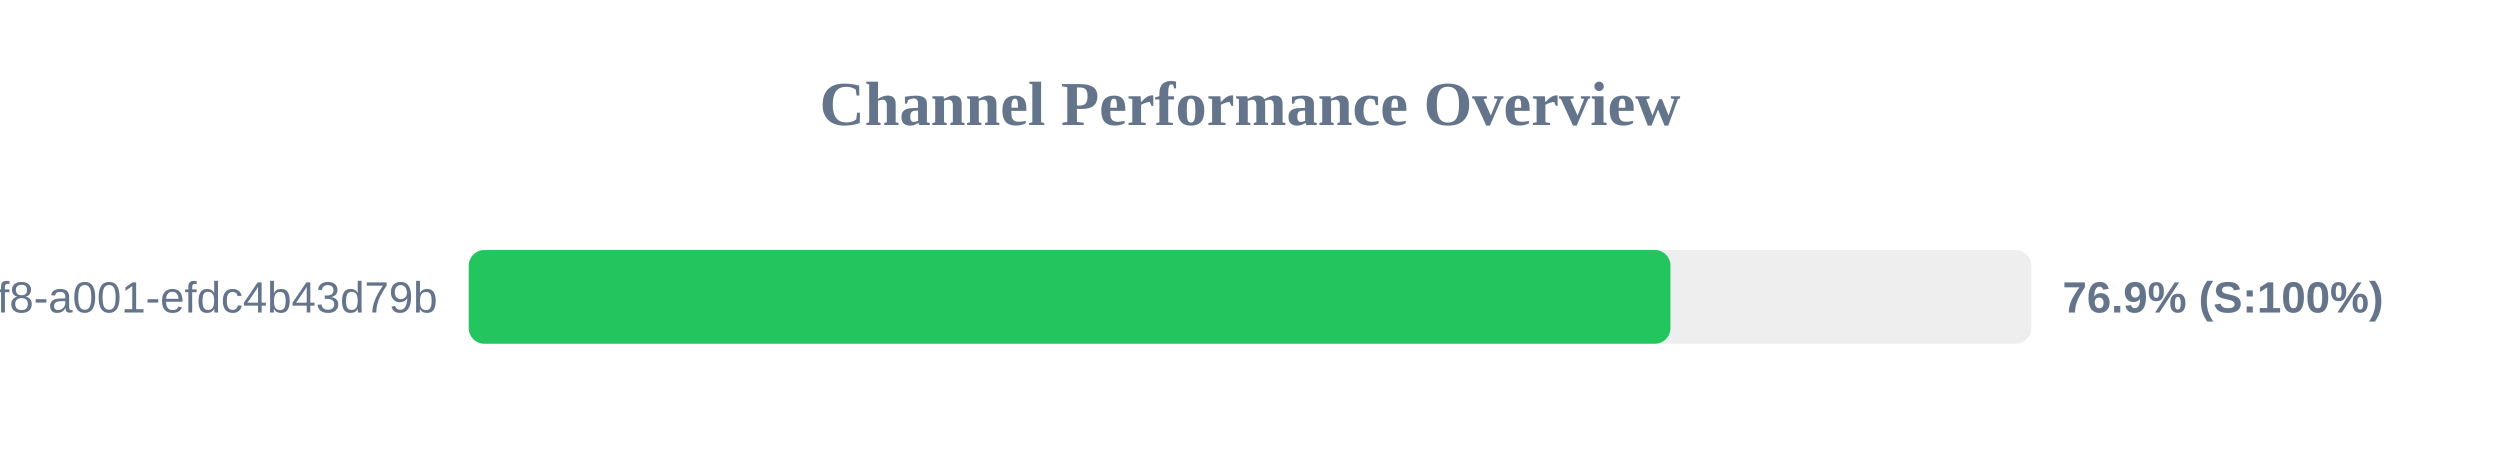
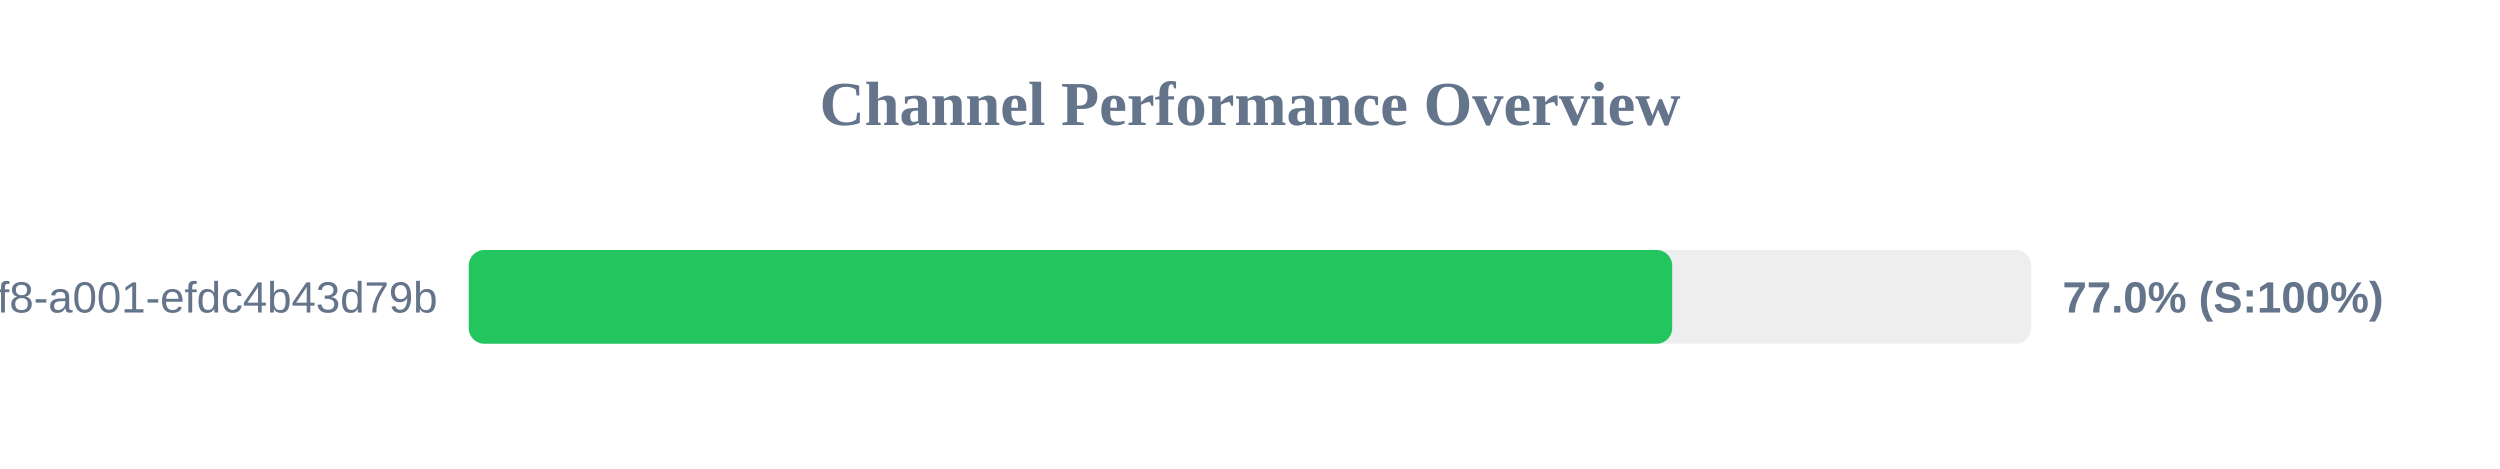
<svg xmlns="http://www.w3.org/2000/svg" width="800" height="150" version="1.1">
  <style>
        .row { font: 14px Arial; fill: #64748b; }
        .score { font: bold 14px Arial; fill: #64748b; }
    </style>
  <text x="400" y="40" text-anchor="middle" font-size="20px" font-weight="bold" fill="#64748b">Channel Performance Overview</text>
  <rect x="150" y="80" width="500" height="30" fill="#eee" rx="5" />
-   <rect x="150" y="80" width="384.55" height="30" fill="#22c55e" rx="5" />
+   <rect x="150" y="80" width="385.1" height="30" fill="#22c55e" rx="5" />
  <text x="140" y="100" text-anchor="end" class="row">?uuid=1fdb6b30-5371-4ff8-a001-efdc4b43d79b</text>
-   <text x="660" y="100" text-anchor="start" class="score">76.9% (S:100%)</text>
+   <text x="660" y="100" text-anchor="start" class="score">77.0% (S:100%)</text>
</svg>
